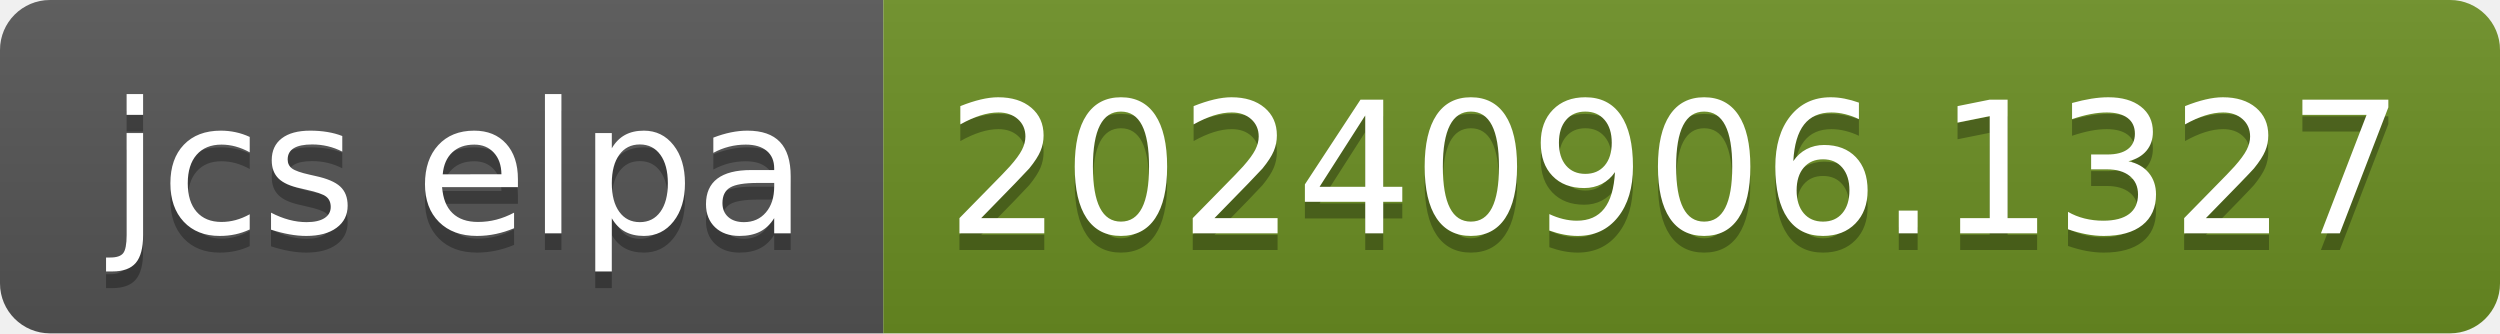
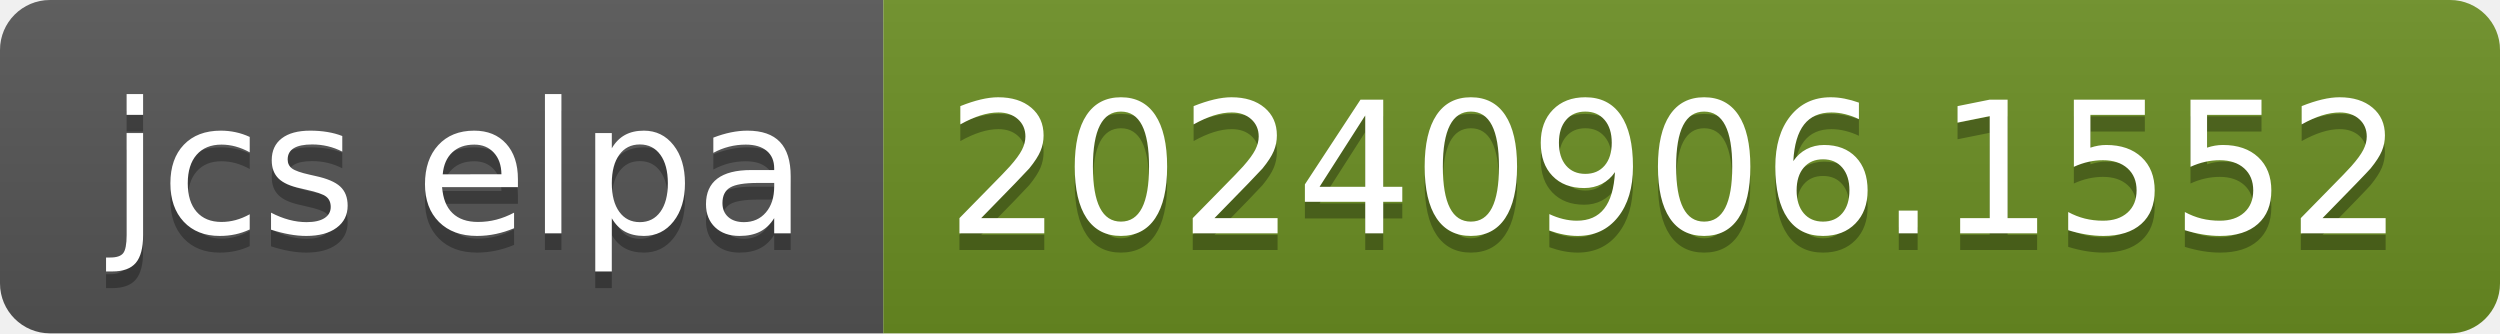
- <svg xmlns="http://www.w3.org/2000/svg" width="150" height="20" role="img" aria-label="jcs elpa: 20240906.1327">
+ <svg xmlns="http://www.w3.org/2000/svg" width="150" height="20" role="img" aria-label="jcs elpa: 20240906.1552">
  <linearGradient id="s" x2="0" y2="100%">
    <stop offset="0" stop-color="#bbb" stop-opacity=".1" />
    <stop offset="1" stop-opacity=".1" />
  </linearGradient>
  <clipPath id="r">
    <rect width="150" height="20" rx="3" fill="#fff" />
  </clipPath>
  <g clip-path="url(#r)">
    <rect width="53" height="20" fill="#555" />
    <rect x="53" width="97" height="20" fill="#6b8e23" />
    <rect width="150" height="20" fill="url(#s)" />
  </g>
  <g fill="#fff" text-anchor="middle" font-family="Verdana,Geneva,DejaVu Sans,sans-serif" text-rendering="geometricPrecision" font-size="110">
    <text aria-hidden="true" x="275" y="150" fill="#010101" fill-opacity=".3" transform="scale(.1)" textLength="430">jcs elpa</text>
    <text x="275" y="140" transform="scale(.1)" fill="#fff" textLength="430">jcs elpa</text>
-     <text aria-hidden="true" x="1005" y="150" fill="#010101" fill-opacity=".3" transform="scale(.1)" textLength="870">20240906.1327</text>
-     <text x="1005" y="140" transform="scale(.1)" fill="#fff" textLength="870">20240906.1327</text>
+     <text aria-hidden="true" x="1005" y="150" fill="#010101" fill-opacity=".3" transform="scale(.1)" textLength="870">20240906.1552</text>
+     <text x="1005" y="140" transform="scale(.1)" fill="#fff" textLength="870">20240906.1552</text>
  </g>
</svg>
